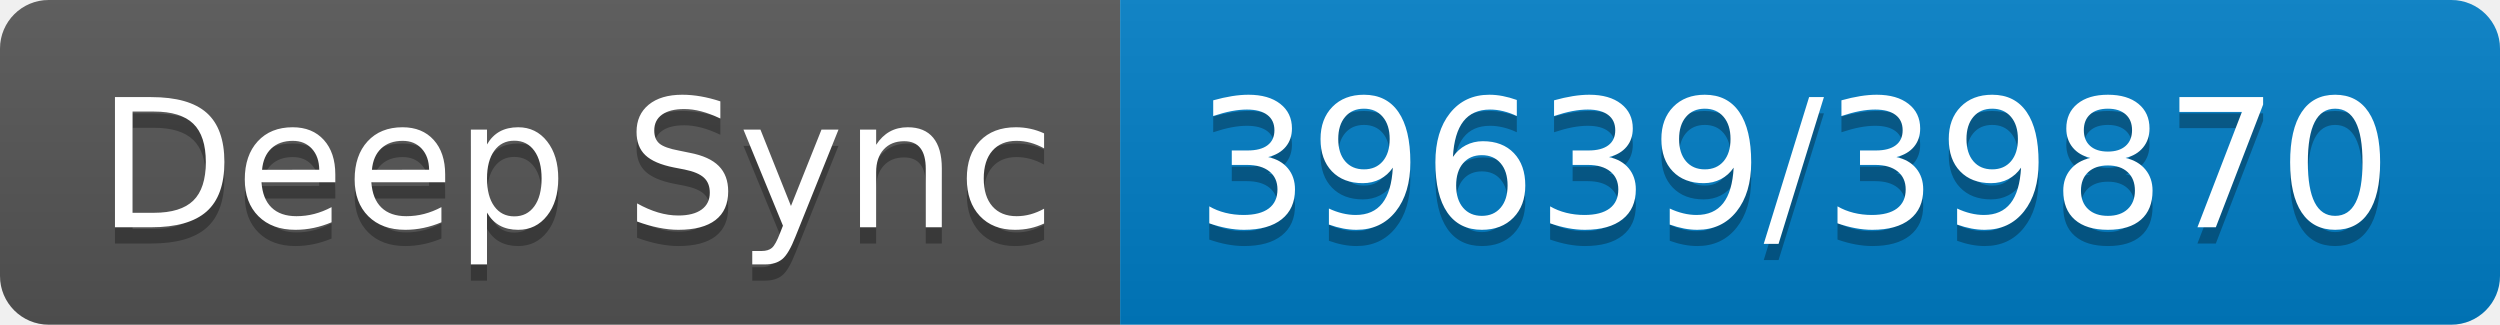
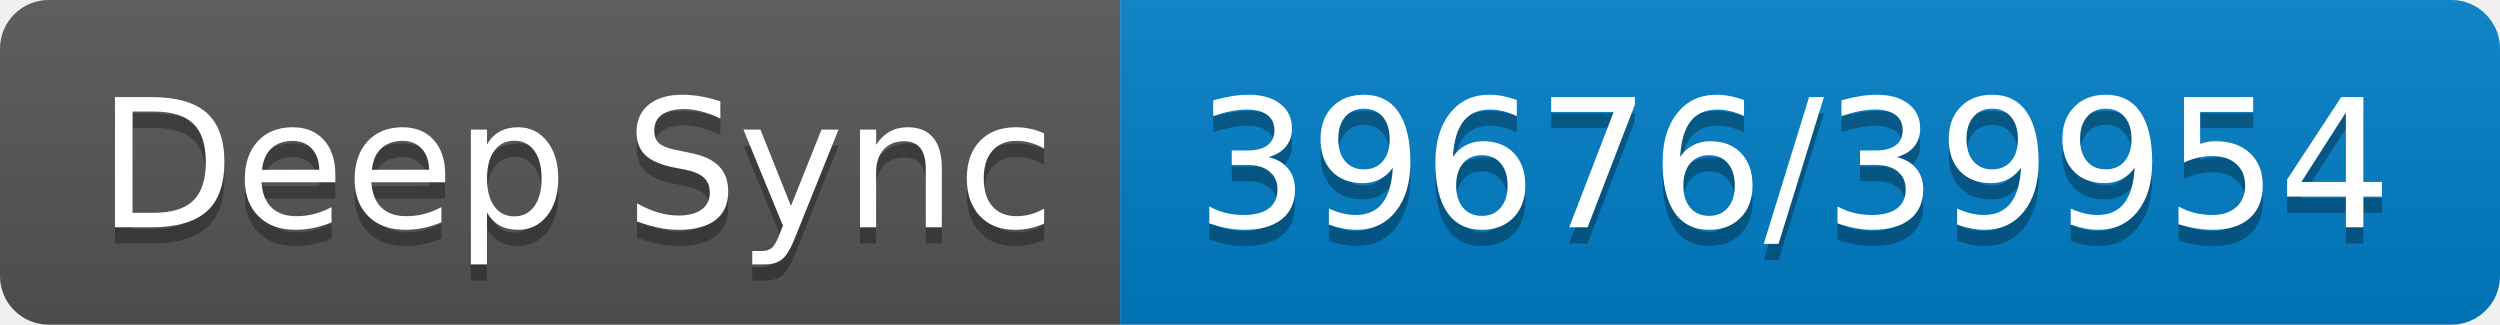
- <svg xmlns="http://www.w3.org/2000/svg" width="154" height="20" role="img" aria-label="Deep Sync: 39639/39870">
+ <svg xmlns="http://www.w3.org/2000/svg" width="154" height="20" role="img" aria-label="Deep Sync: 39676/39954">
  <linearGradient id="s" x2="0" y2="100%">
    <stop offset="0" stop-color="#bbb" stop-opacity=".1" />
    <stop offset="1" stop-opacity=".1" />
  </linearGradient>
  <clipPath id="r">
    <rect width="154" height="20" rx="3" fill="#fff" />
  </clipPath>
  <g clip-path="url(#r)">
    <rect width="69" height="20" fill="#555" />
    <rect x="69" width="85" height="20" fill="#007ec6" />
    <rect width="154" height="20" fill="url(#s)" />
  </g>
  <g fill="#fff" text-anchor="middle" font-family="Verdana,Geneva,DejaVu Sans,sans-serif" text-rendering="geometricPrecision" font-size="110">
    <text aria-hidden="true" x="355" y="150" fill="#010101" fill-opacity=".3" transform="scale(.1)" textLength="590">Deep Sync</text>
    <text x="355" y="140" transform="scale(.1)" fill="#fff" textLength="590">Deep Sync</text>
-     <text aria-hidden="true" x="1105" y="150" fill="#010101" fill-opacity=".3" transform="scale(.1)" textLength="750">39639/39870</text>
-     <text x="1105" y="140" transform="scale(.1)" fill="#fff" textLength="750">39639/39870</text>
+     <text aria-hidden="true" x="1105" y="150" fill="#010101" fill-opacity=".3" transform="scale(.1)" textLength="750">39676/39954</text>
+     <text x="1105" y="140" transform="scale(.1)" fill="#fff" textLength="750">39676/39954</text>
  </g>
</svg>
